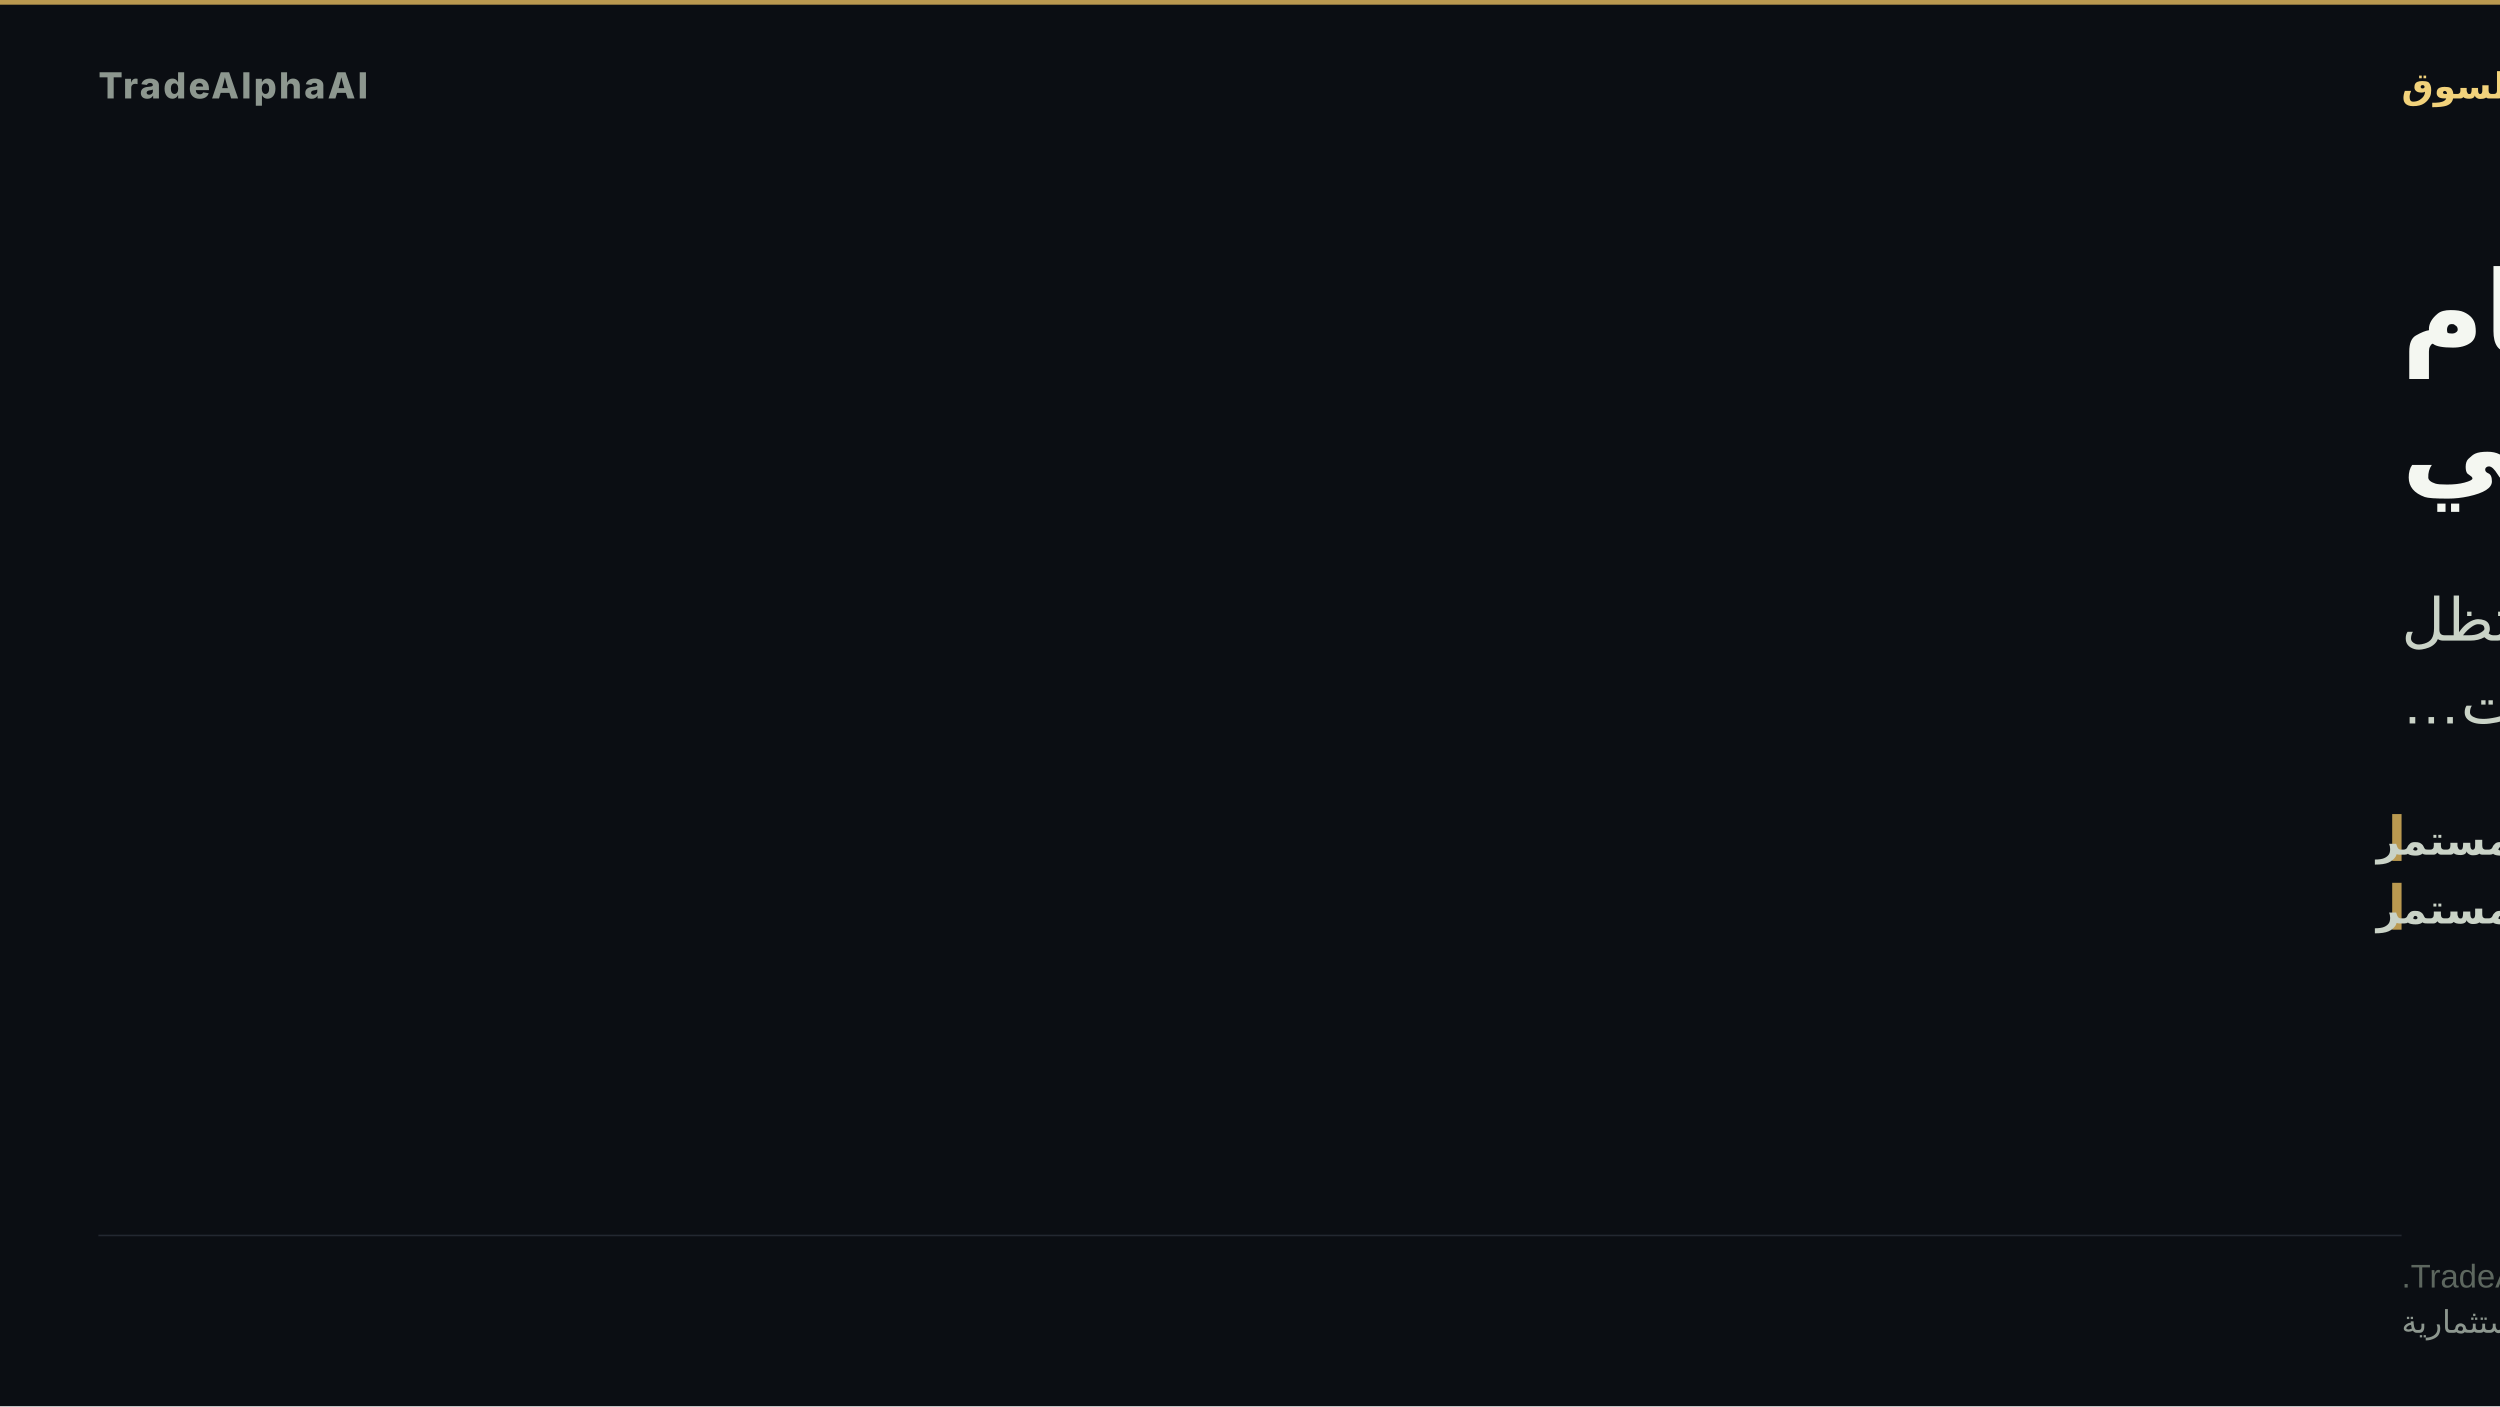
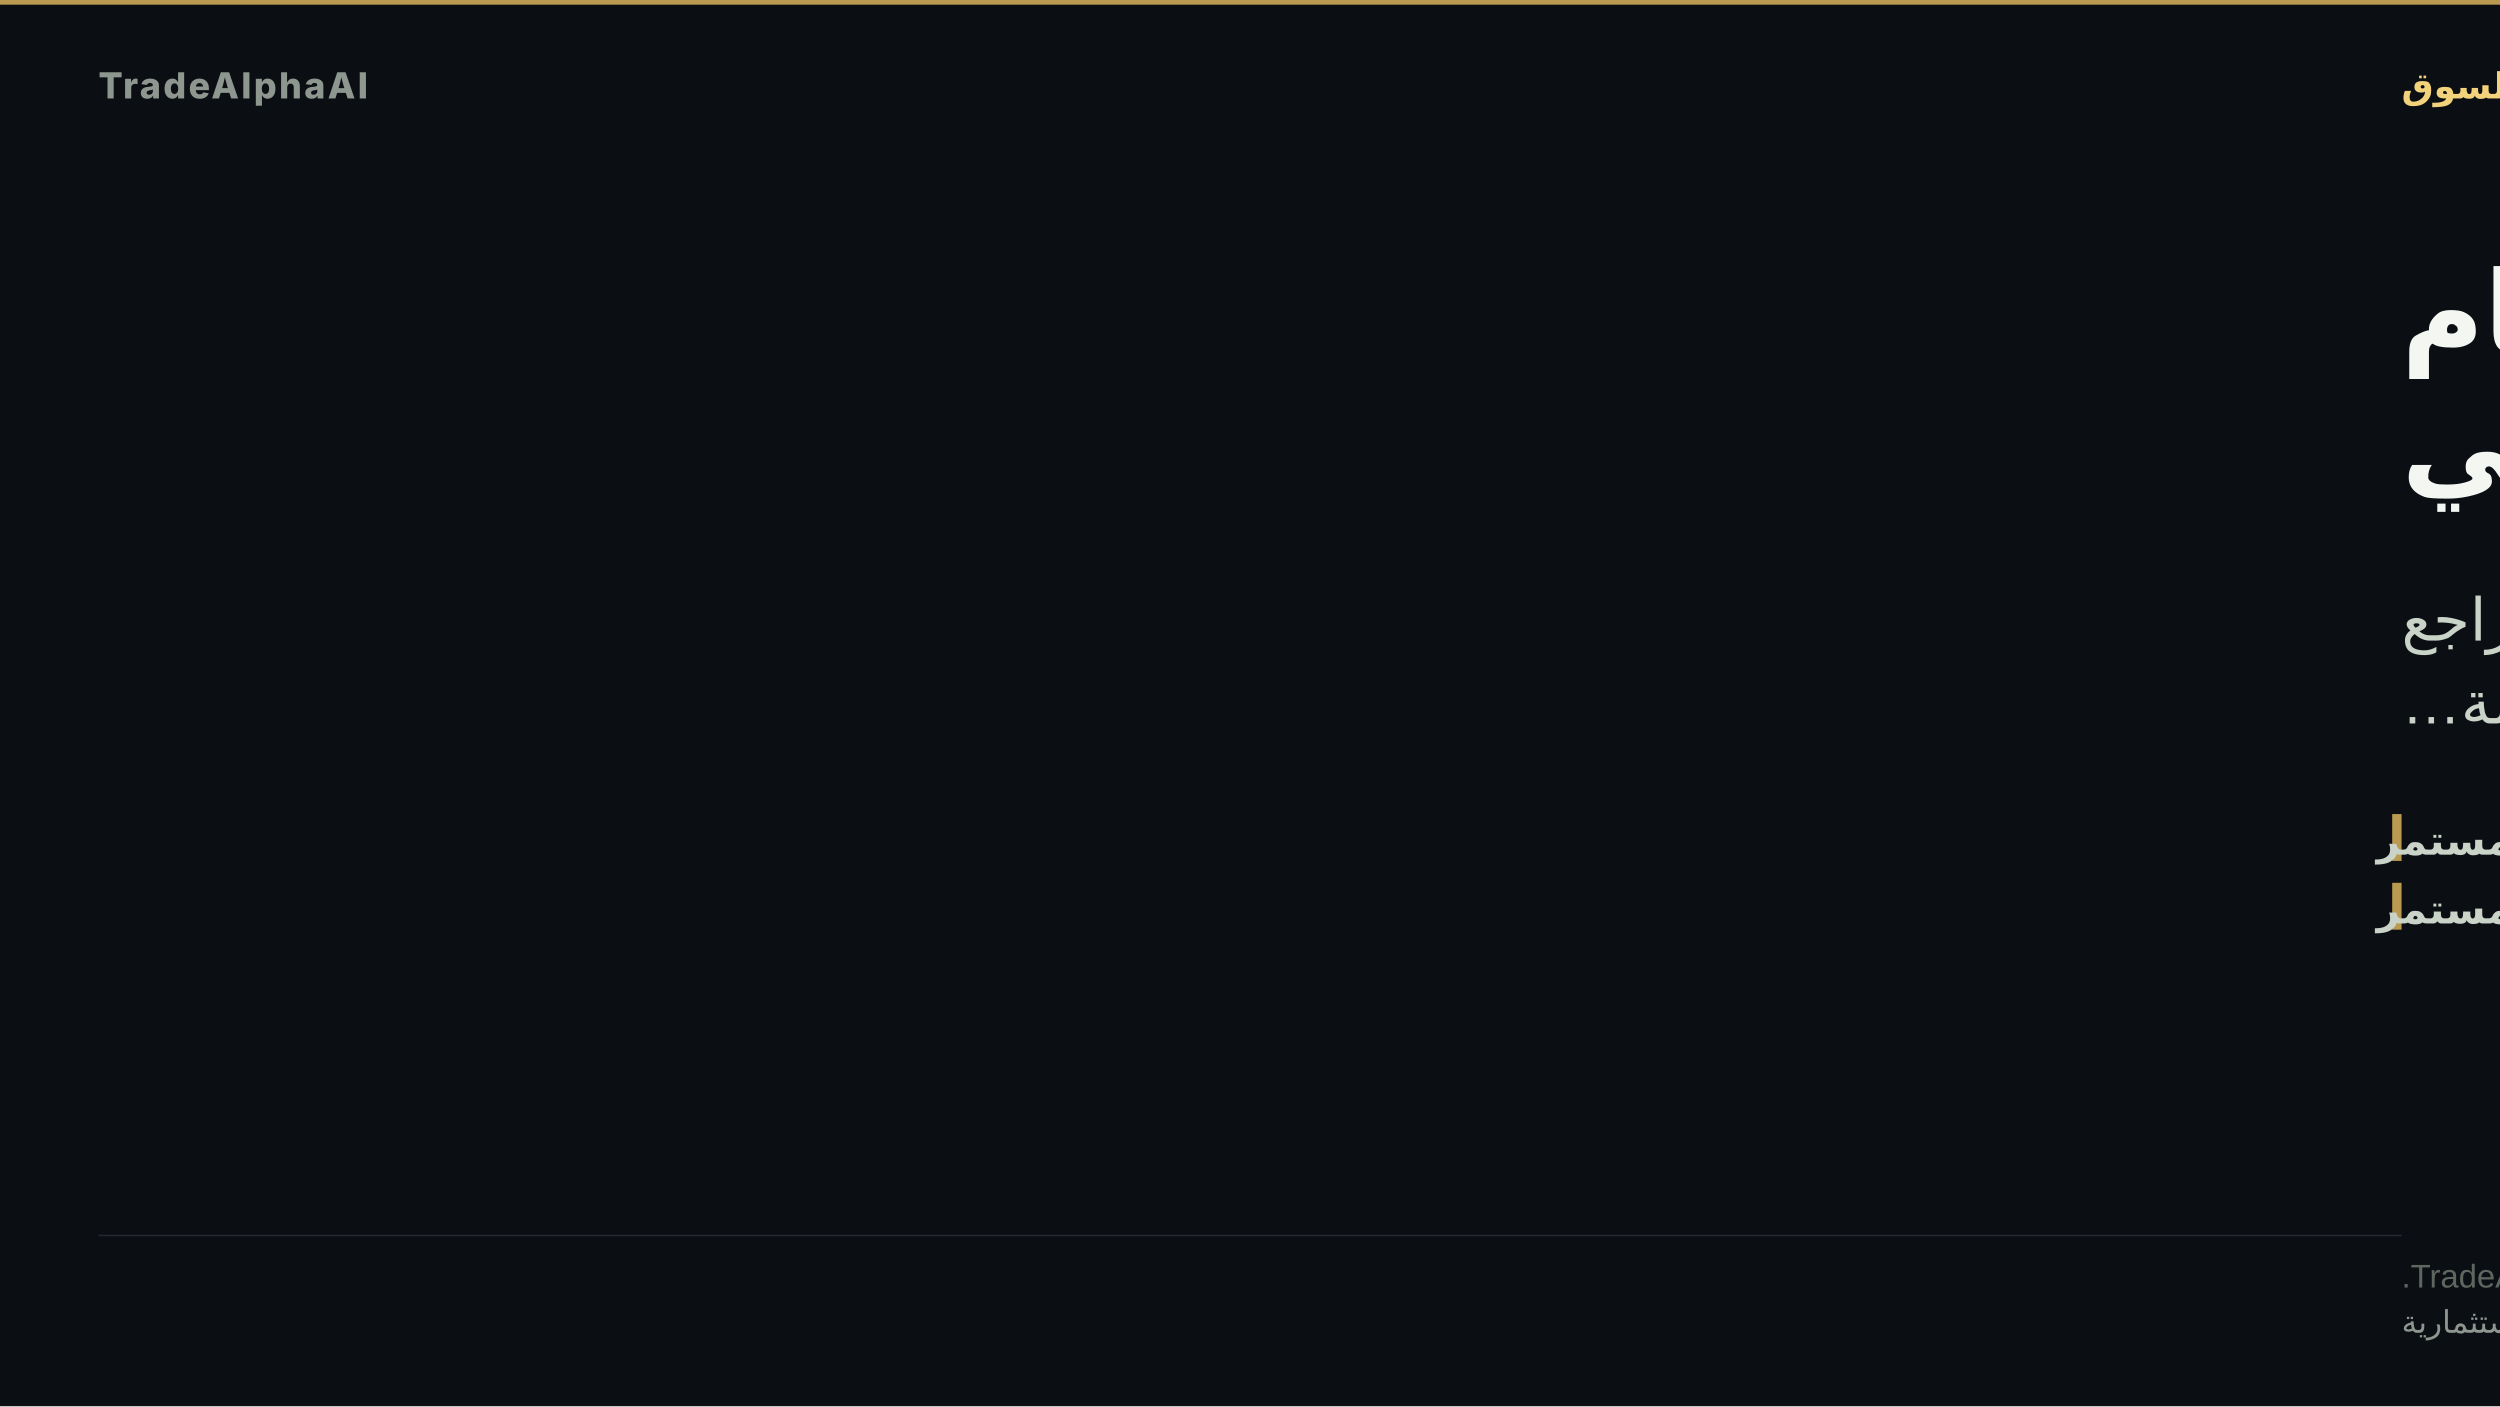
<svg xmlns="http://www.w3.org/2000/svg" width="1600" height="900" viewBox="0 0 1600 900" role="img" aria-label="الضغط الهيكلي يختبر تماسك النظام السوقي">
  <rect width="1600" height="900" fill="#0b0e13" />
  <rect x="0" y="0" width="1600" height="3" fill="#d8b15a" opacity="0.85" />
  <text x="63" y="63" font-family="'Inter','Segoe UI','Helvetica Neue',Arial,sans-serif" font-size="23" font-weight="800" letter-spacing="1.5" fill="#8d978f" text-anchor="start">TradeAlphaAI</text>
  <text x="1537" y="63" font-family="'Tajawal','Cairo','Segoe UI',Arial,sans-serif" font-size="23" font-weight="700" letter-spacing="0" fill="#f2d27b" text-anchor="end" direction="rtl">استخبارات السوق</text>
  <text x="1537" y="225" font-family="'Tajawal','Cairo','Segoe UI',Arial,sans-serif" font-size="72" font-weight="800" fill="#f4f7f1" text-anchor="end" direction="rtl">الضغط الهيكلي يختبر تماسك النظام</text>
  <text x="1537" y="310" font-family="'Tajawal','Cairo','Segoe UI',Arial,sans-serif" font-size="72" font-weight="800" fill="#f4f7f1" text-anchor="end" direction="rtl">السوقي</text>
-   <text x="1537" y="410" font-family="'Tajawal','Cairo','Segoe UI',Arial,sans-serif" font-size="38" font-weight="500" fill="#cad3c7" text-anchor="end" direction="rtl">يبقى النظام قائماً، لكنه هش داخلياً مع استمرار عدة مسارات ضغط. تظل</text>
-   <text x="1537" y="463" font-family="'Tajawal','Cairo','Segoe UI',Arial,sans-serif" font-size="38" font-weight="500" fill="#cad3c7" text-anchor="end" direction="rtl">التمركزات…</text>
+   <text x="1537" y="410" font-family="'Tajawal','Cairo','Segoe UI',Arial,sans-serif" font-size="38" font-weight="500" fill="#cad3c7" text-anchor="end" direction="rtl">يبقى النظام قائماً، لكنه هش داخلياً مع استمرار عدة مسارات ضغط. تتراجع</text>
+   <text x="1537" y="463" font-family="'Tajawal','Cairo','Segoe UI',Arial,sans-serif" font-size="38" font-weight="500" fill="#cad3c7" text-anchor="end" direction="rtl">مساهمة…</text>
  <rect x="1531" y="521" width="6" height="30" fill="#d8b15a" opacity="0.85" />
  <text x="1521" y="547" font-family="'Tajawal','Cairo','Segoe UI',Arial,sans-serif" font-size="26" font-weight="600" fill="#cad3c7" text-anchor="end" direction="rtl">ضغط هيكلي مستمر</text>
  <rect x="1531" y="565" width="6" height="30" fill="#d8b15a" opacity="0.85" />
  <text x="1521" y="591" font-family="'Tajawal','Cairo','Segoe UI',Arial,sans-serif" font-size="26" font-weight="600" fill="#cad3c7" text-anchor="end" direction="rtl">ضغط هيكلي مستمر</text>
  <rect x="63" y="790.2" width="1474" height="1" fill="rgba(148,163,184,0.18)" />
  <text x="1537" y="824" font-family="'Tajawal','Cairo','Segoe UI',Arial,sans-serif" font-size="21" fill="#5d675f" text-anchor="end" direction="rtl">TradeAlphaAI structural tension engine; verified state only.</text>
  <text x="1537" y="853" font-family="'Tajawal','Cairo','Segoe UI',Arial,sans-serif" font-size="20" fill="#8d978f" text-anchor="end" direction="rtl">استخبارات سوق تعليمية — ليست نصيحة استثمارية</text>
</svg>
